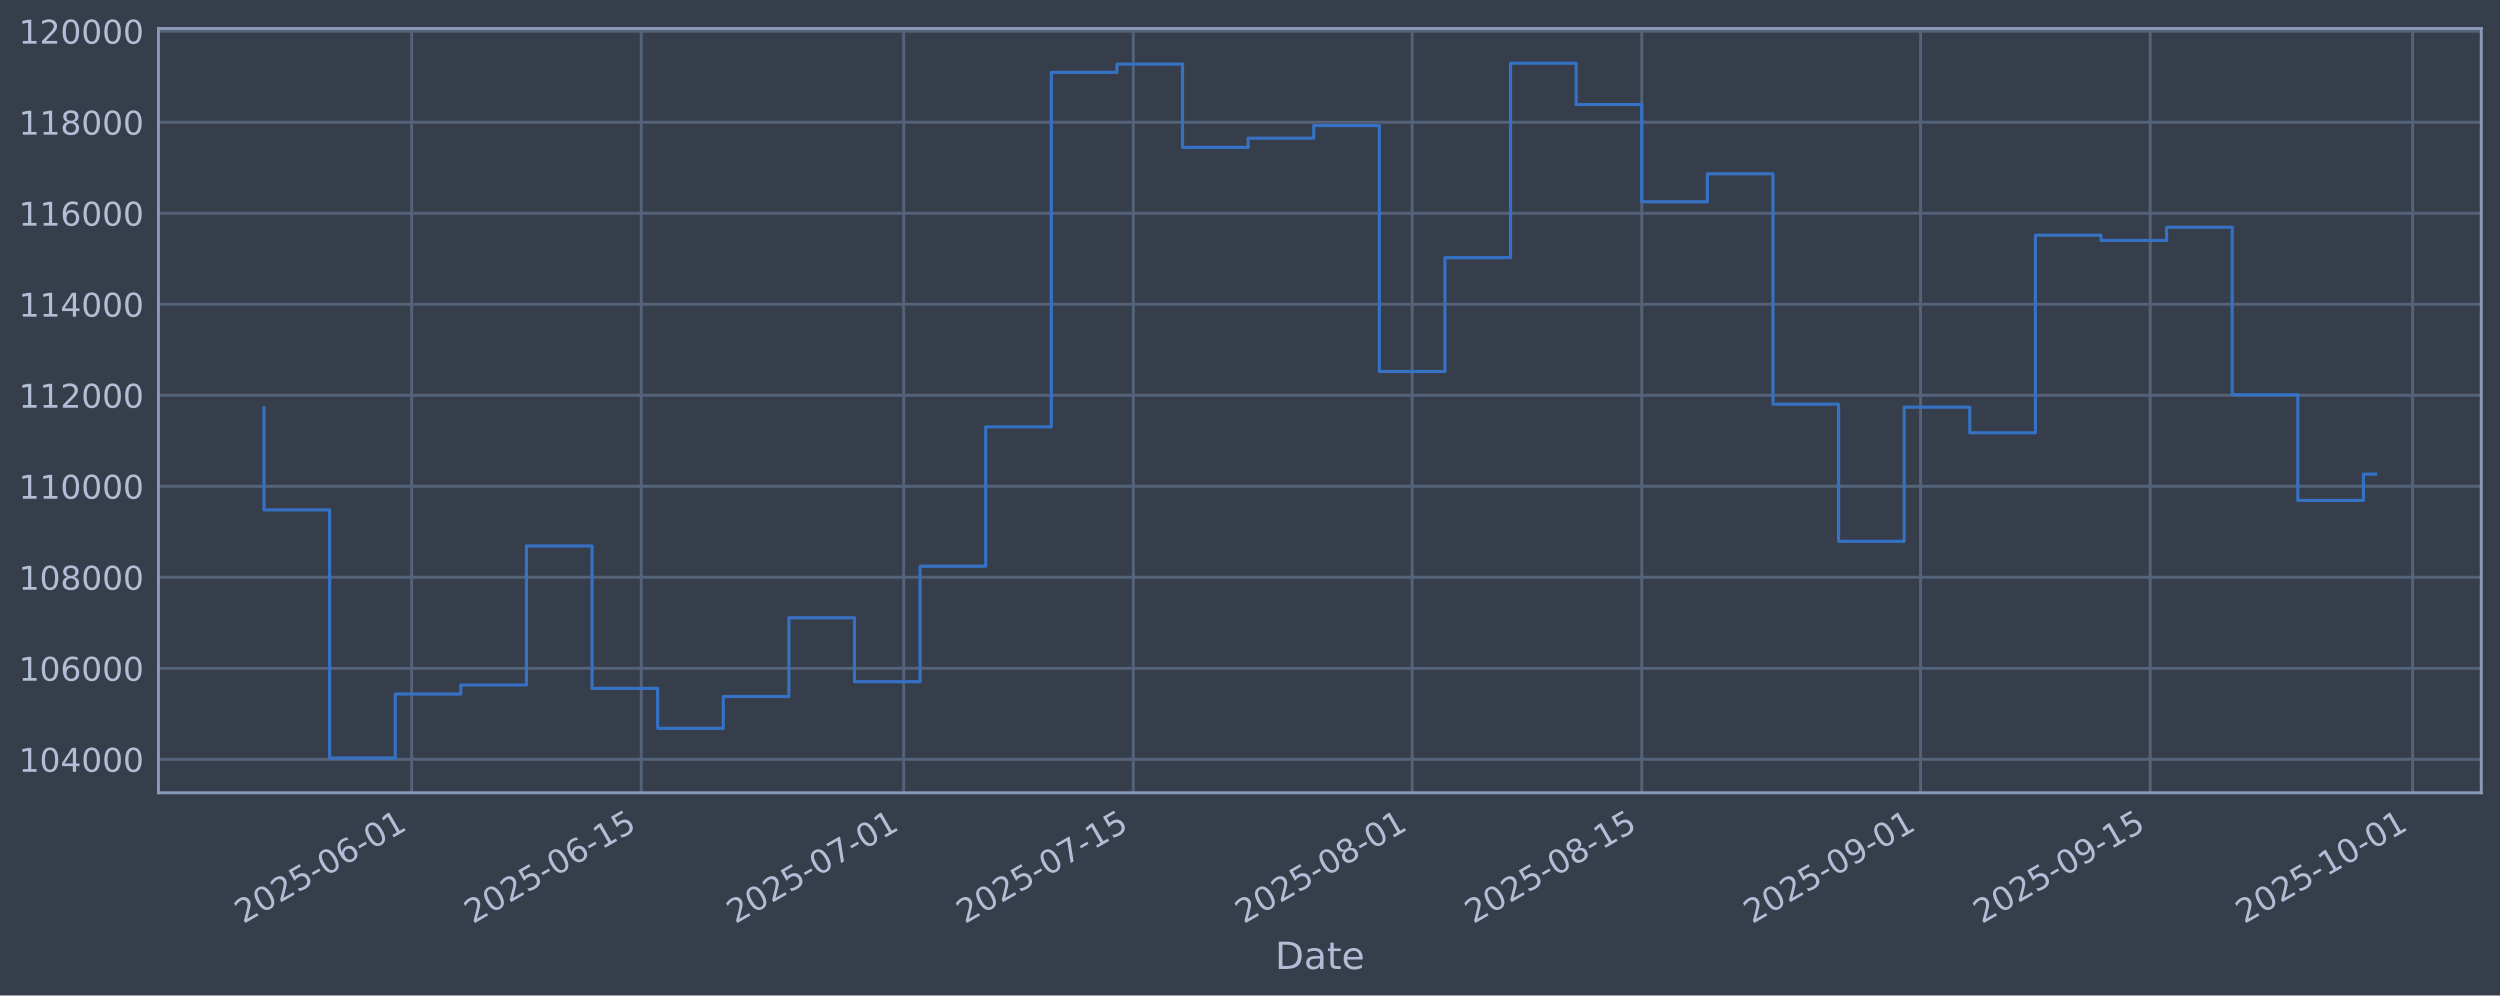
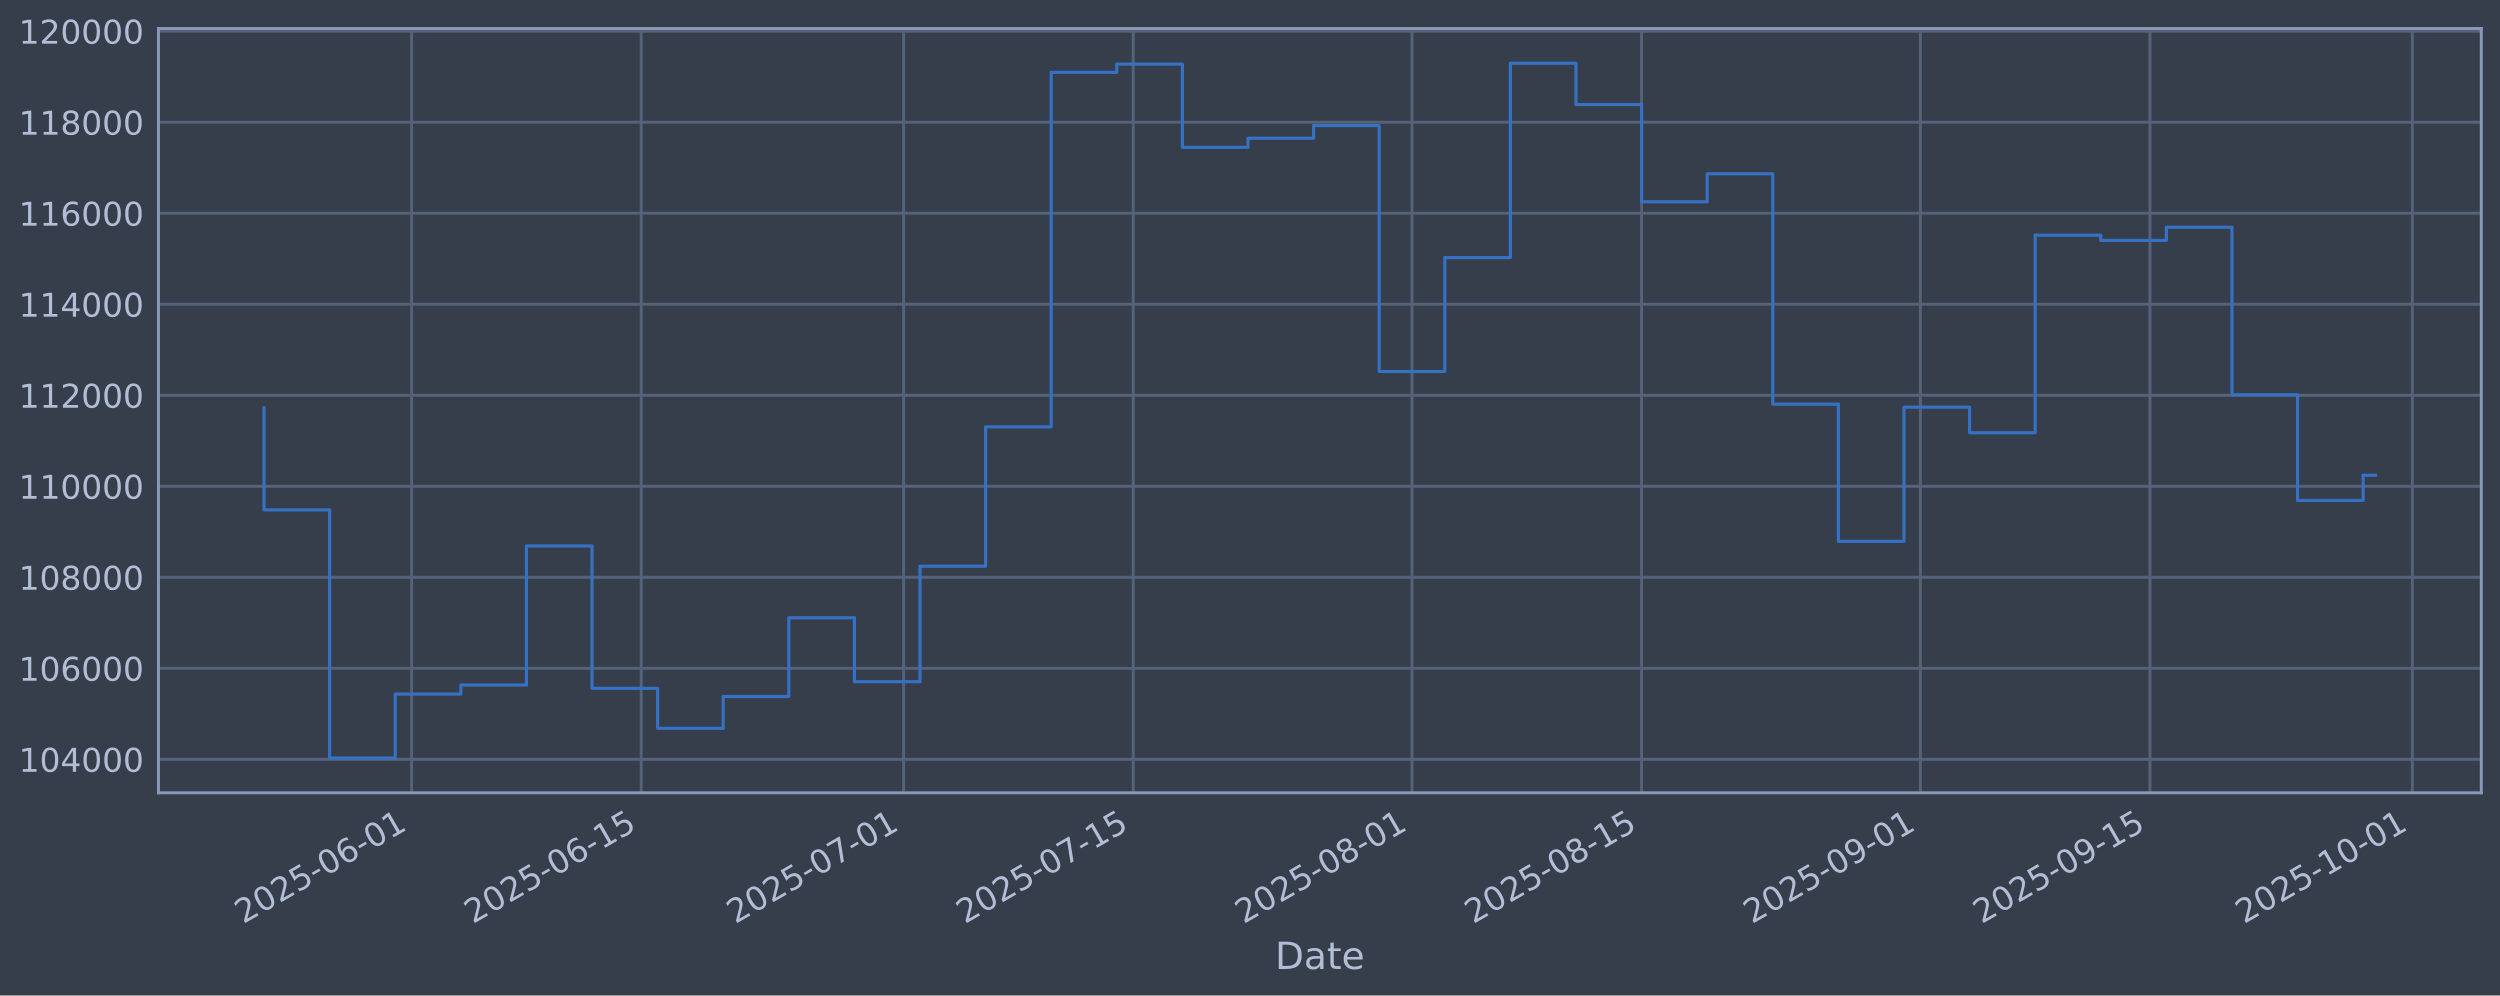
<svg xmlns="http://www.w3.org/2000/svg" xmlns:xlink="http://www.w3.org/1999/xlink" width="960.9pt" height="382.628pt" viewBox="0 0 960.9 382.628" version="1.1">
  <defs>
    <style type="text/css">*{stroke-linejoin: round; stroke-linecap: butt}</style>
  </defs>
  <g id="figure_1">
    <g id="patch_1">
      <path d="M 0 382.628  L 960.9 382.628  L 960.9 0  L 0 0  z " style="fill: #373e4b" />
    </g>
    <g id="axes_1">
      <g id="patch_2">
        <path d="M 60.901 304.718  L 953.701 304.718  L 953.701 10.958  L 60.901 10.958  z " style="fill: #373e4b" />
      </g>
      <g id="matplotlib.axis_1">
        <g id="xtick_1">
          <g id="line2d_1">
-             <path d="M 158.219 304.718  L 158.219 10.958  " clip-path="url(#p2daa8eae21)" style="fill: none; stroke: #546379; stroke-width: 1.12; stroke-linecap: square" />
+             <path d="M 158.212 304.718  L 158.212 10.958  " clip-path="url(#pe3cf548063)" style="fill: none; stroke: #546379; stroke-width: 1.12; stroke-linecap: square" />
          </g>
          <g id="line2d_2" />
          <g id="text_1">
-             <g style="fill: #b1bed6" transform="translate(93.49349 355.2226) rotate(-30) scale(0.126 -0.126)">
+             <g style="fill: #b1bed6" transform="translate(93.4864 355.2226) rotate(-30) scale(0.126 -0.126)">
              <defs>
                <path id="DejaVuSans-32" d="M 1228 531  L 3431 531  L 3431 0  L 469 0  L 469 531  Q 828 903 1448 1529  Q 2069 2156 2228 2338  Q 2531 2678 2651 2914  Q 2772 3150 2772 3378  Q 2772 3750 2511 3984  Q 2250 4219 1831 4219  Q 1534 4219 1204 4116  Q 875 4013 500 3803  L 500 4441  Q 881 4594 1212 4672  Q 1544 4750 1819 4750  Q 2544 4750 2975 4387  Q 3406 4025 3406 3419  Q 3406 3131 3298 2873  Q 3191 2616 2906 2266  Q 2828 2175 2409 1742  Q 1991 1309 1228 531  z " transform="scale(0.015625)" />
                <path id="DejaVuSans-30" d="M 2034 4250  Q 1547 4250 1301 3770  Q 1056 3291 1056 2328  Q 1056 1369 1301 889  Q 1547 409 2034 409  Q 2525 409 2770 889  Q 3016 1369 3016 2328  Q 3016 3291 2770 3770  Q 2525 4250 2034 4250  z M 2034 4750  Q 2819 4750 3233 4129  Q 3647 3509 3647 2328  Q 3647 1150 3233 529  Q 2819 -91 2034 -91  Q 1250 -91 836 529  Q 422 1150 422 2328  Q 422 3509 836 4129  Q 1250 4750 2034 4750  z " transform="scale(0.015625)" />
                <path id="DejaVuSans-35" d="M 691 4666  L 3169 4666  L 3169 4134  L 1269 4134  L 1269 2991  Q 1406 3038 1543 3061  Q 1681 3084 1819 3084  Q 2600 3084 3056 2656  Q 3513 2228 3513 1497  Q 3513 744 3044 326  Q 2575 -91 1722 -91  Q 1428 -91 1123 -41  Q 819 9 494 109  L 494 744  Q 775 591 1075 516  Q 1375 441 1709 441  Q 2250 441 2565 725  Q 2881 1009 2881 1497  Q 2881 1984 2565 2268  Q 2250 2553 1709 2553  Q 1456 2553 1204 2497  Q 953 2441 691 2322  L 691 4666  z " transform="scale(0.015625)" />
                <path id="DejaVuSans-2d" d="M 313 2009  L 1997 2009  L 1997 1497  L 313 1497  L 313 2009  z " transform="scale(0.015625)" />
                <path id="DejaVuSans-36" d="M 2113 2584  Q 1688 2584 1439 2293  Q 1191 2003 1191 1497  Q 1191 994 1439 701  Q 1688 409 2113 409  Q 2538 409 2786 701  Q 3034 994 3034 1497  Q 3034 2003 2786 2293  Q 2538 2584 2113 2584  z M 3366 4563  L 3366 3988  Q 3128 4100 2886 4159  Q 2644 4219 2406 4219  Q 1781 4219 1451 3797  Q 1122 3375 1075 2522  Q 1259 2794 1537 2939  Q 1816 3084 2150 3084  Q 2853 3084 3261 2657  Q 3669 2231 3669 1497  Q 3669 778 3244 343  Q 2819 -91 2113 -91  Q 1303 -91 875 529  Q 447 1150 447 2328  Q 447 3434 972 4092  Q 1497 4750 2381 4750  Q 2619 4750 2861 4703  Q 3103 4656 3366 4563  z " transform="scale(0.015625)" />
                <path id="DejaVuSans-31" d="M 794 531  L 1825 531  L 1825 4091  L 703 3866  L 703 4441  L 1819 4666  L 2450 4666  L 2450 531  L 3481 531  L 3481 0  L 794 0  L 794 531  z " transform="scale(0.015625)" />
              </defs>
              <use xlink:href="#DejaVuSans-32" />
              <use xlink:href="#DejaVuSans-30" transform="translate(63.62305 0)" />
              <use xlink:href="#DejaVuSans-32" transform="translate(127.2461 0)" />
              <use xlink:href="#DejaVuSans-35" transform="translate(190.8691 0)" />
              <use xlink:href="#DejaVuSans-2d" transform="translate(254.4922 0)" />
              <use xlink:href="#DejaVuSans-30" transform="translate(290.5762 0)" />
              <use xlink:href="#DejaVuSans-36" transform="translate(354.1992 0)" />
              <use xlink:href="#DejaVuSans-2d" transform="translate(417.8223 0)" />
              <use xlink:href="#DejaVuSans-30" transform="translate(453.9062 0)" />
              <use xlink:href="#DejaVuSans-31" transform="translate(517.5293 0)" />
            </g>
          </g>
        </g>
        <g id="xtick_2">
          <g id="line2d_3">
-             <path d="M 246.476 304.718  L 246.476 10.958  " clip-path="url(#p2daa8eae21)" style="fill: none; stroke: #546379; stroke-width: 1.12; stroke-linecap: square" />
+             <path d="M 246.458 304.718  L 246.458 10.958  " clip-path="url(#pe3cf548063)" style="fill: none; stroke: #546379; stroke-width: 1.12; stroke-linecap: square" />
          </g>
          <g id="line2d_4" />
          <g id="text_2">
-             <g style="fill: #b1bed6" transform="translate(181.7506 355.2226) rotate(-30) scale(0.126 -0.126)">
+             <g style="fill: #b1bed6" transform="translate(181.7324 355.2226) rotate(-30) scale(0.126 -0.126)">
              <use xlink:href="#DejaVuSans-32" />
              <use xlink:href="#DejaVuSans-30" transform="translate(63.62305 0)" />
              <use xlink:href="#DejaVuSans-32" transform="translate(127.2461 0)" />
              <use xlink:href="#DejaVuSans-35" transform="translate(190.8691 0)" />
              <use xlink:href="#DejaVuSans-2d" transform="translate(254.4922 0)" />
              <use xlink:href="#DejaVuSans-30" transform="translate(290.5762 0)" />
              <use xlink:href="#DejaVuSans-36" transform="translate(354.1992 0)" />
              <use xlink:href="#DejaVuSans-2d" transform="translate(417.8223 0)" />
              <use xlink:href="#DejaVuSans-31" transform="translate(453.9062 0)" />
              <use xlink:href="#DejaVuSans-35" transform="translate(517.5293 0)" />
            </g>
          </g>
        </g>
        <g id="xtick_3">
          <g id="line2d_5">
-             <path d="M 347.341 304.718  L 347.341 10.958  " clip-path="url(#p2daa8eae21)" style="fill: none; stroke: #546379; stroke-width: 1.12; stroke-linecap: square" />
+             <path d="M 347.311 304.718  L 347.311 10.958  " clip-path="url(#pe3cf548063)" style="fill: none; stroke: #546379; stroke-width: 1.12; stroke-linecap: square" />
          </g>
          <g id="line2d_6" />
          <g id="text_3">
-             <g style="fill: #b1bed6" transform="translate(282.6158 355.2226) rotate(-30) scale(0.126 -0.126)">
+             <g style="fill: #b1bed6" transform="translate(282.585 355.2226) rotate(-30) scale(0.126 -0.126)">
              <defs>
                <path id="DejaVuSans-37" d="M 525 4666  L 3525 4666  L 3525 4397  L 1831 0  L 1172 0  L 2766 4134  L 525 4134  L 525 4666  z " transform="scale(0.015625)" />
              </defs>
              <use xlink:href="#DejaVuSans-32" />
              <use xlink:href="#DejaVuSans-30" transform="translate(63.62305 0)" />
              <use xlink:href="#DejaVuSans-32" transform="translate(127.2461 0)" />
              <use xlink:href="#DejaVuSans-35" transform="translate(190.8691 0)" />
              <use xlink:href="#DejaVuSans-2d" transform="translate(254.4922 0)" />
              <use xlink:href="#DejaVuSans-30" transform="translate(290.5762 0)" />
              <use xlink:href="#DejaVuSans-37" transform="translate(354.1992 0)" />
              <use xlink:href="#DejaVuSans-2d" transform="translate(417.8223 0)" />
              <use xlink:href="#DejaVuSans-30" transform="translate(453.9062 0)" />
              <use xlink:href="#DejaVuSans-31" transform="translate(517.5293 0)" />
            </g>
          </g>
        </g>
        <g id="xtick_4">
          <g id="line2d_7">
-             <path d="M 435.598 304.718  L 435.598 10.958  " clip-path="url(#p2daa8eae21)" style="fill: none; stroke: #546379; stroke-width: 1.12; stroke-linecap: square" />
+             <path d="M 435.557 304.718  L 435.557 10.958  " clip-path="url(#pe3cf548063)" style="fill: none; stroke: #546379; stroke-width: 1.12; stroke-linecap: square" />
          </g>
          <g id="line2d_8" />
          <g id="text_4">
-             <g style="fill: #b1bed6" transform="translate(370.8728 355.2226) rotate(-30) scale(0.126 -0.126)">
+             <g style="fill: #b1bed6" transform="translate(370.831 355.2226) rotate(-30) scale(0.126 -0.126)">
              <use xlink:href="#DejaVuSans-32" />
              <use xlink:href="#DejaVuSans-30" transform="translate(63.62305 0)" />
              <use xlink:href="#DejaVuSans-32" transform="translate(127.2461 0)" />
              <use xlink:href="#DejaVuSans-35" transform="translate(190.8691 0)" />
              <use xlink:href="#DejaVuSans-2d" transform="translate(254.4922 0)" />
              <use xlink:href="#DejaVuSans-30" transform="translate(290.5762 0)" />
              <use xlink:href="#DejaVuSans-37" transform="translate(354.1992 0)" />
              <use xlink:href="#DejaVuSans-2d" transform="translate(417.8223 0)" />
              <use xlink:href="#DejaVuSans-31" transform="translate(453.9062 0)" />
              <use xlink:href="#DejaVuSans-35" transform="translate(517.5293 0)" />
            </g>
          </g>
        </g>
        <g id="xtick_5">
          <g id="line2d_9">
-             <path d="M 542.768 304.718  L 542.768 10.958  " clip-path="url(#p2daa8eae21)" style="fill: none; stroke: #546379; stroke-width: 1.12; stroke-linecap: square" />
+             <path d="M 542.712 304.718  L 542.712 10.958  " clip-path="url(#pe3cf548063)" style="fill: none; stroke: #546379; stroke-width: 1.12; stroke-linecap: square" />
          </g>
          <g id="line2d_10" />
          <g id="text_5">
-             <g style="fill: #b1bed6" transform="translate(478.0421 355.2226) rotate(-30) scale(0.126 -0.126)">
+             <g style="fill: #b1bed6" transform="translate(477.9869 355.2226) rotate(-30) scale(0.126 -0.126)">
              <defs>
                <path id="DejaVuSans-38" d="M 2034 2216  Q 1584 2216 1326 1975  Q 1069 1734 1069 1313  Q 1069 891 1326 650  Q 1584 409 2034 409  Q 2484 409 2743 651  Q 3003 894 3003 1313  Q 3003 1734 2745 1975  Q 2488 2216 2034 2216  z M 1403 2484  Q 997 2584 770 2862  Q 544 3141 544 3541  Q 544 4100 942 4425  Q 1341 4750 2034 4750  Q 2731 4750 3128 4425  Q 3525 4100 3525 3541  Q 3525 3141 3298 2862  Q 3072 2584 2669 2484  Q 3125 2378 3379 2068  Q 3634 1759 3634 1313  Q 3634 634 3220 271  Q 2806 -91 2034 -91  Q 1263 -91 848 271  Q 434 634 434 1313  Q 434 1759 690 2068  Q 947 2378 1403 2484  z M 1172 3481  Q 1172 3119 1398 2916  Q 1625 2713 2034 2713  Q 2441 2713 2670 2916  Q 2900 3119 2900 3481  Q 2900 3844 2670 4047  Q 2441 4250 2034 4250  Q 1625 4250 1398 4047  Q 1172 3844 1172 3481  z " transform="scale(0.015625)" />
              </defs>
              <use xlink:href="#DejaVuSans-32" />
              <use xlink:href="#DejaVuSans-30" transform="translate(63.62305 0)" />
              <use xlink:href="#DejaVuSans-32" transform="translate(127.2461 0)" />
              <use xlink:href="#DejaVuSans-35" transform="translate(190.8691 0)" />
              <use xlink:href="#DejaVuSans-2d" transform="translate(254.4922 0)" />
              <use xlink:href="#DejaVuSans-30" transform="translate(290.5762 0)" />
              <use xlink:href="#DejaVuSans-38" transform="translate(354.1992 0)" />
              <use xlink:href="#DejaVuSans-2d" transform="translate(417.8223 0)" />
              <use xlink:href="#DejaVuSans-30" transform="translate(453.9062 0)" />
              <use xlink:href="#DejaVuSans-31" transform="translate(517.5293 0)" />
            </g>
          </g>
        </g>
        <g id="xtick_6">
          <g id="line2d_11">
-             <path d="M 631.025 304.718  L 631.025 10.958  " clip-path="url(#p2daa8eae21)" style="fill: none; stroke: #546379; stroke-width: 1.12; stroke-linecap: square" />
+             <path d="M 630.958 304.718  L 630.958 10.958  " clip-path="url(#pe3cf548063)" style="fill: none; stroke: #546379; stroke-width: 1.12; stroke-linecap: square" />
          </g>
          <g id="line2d_12" />
          <g id="text_6">
-             <g style="fill: #b1bed6" transform="translate(566.2992 355.2226) rotate(-30) scale(0.126 -0.126)">
+             <g style="fill: #b1bed6" transform="translate(566.233 355.2226) rotate(-30) scale(0.126 -0.126)">
              <use xlink:href="#DejaVuSans-32" />
              <use xlink:href="#DejaVuSans-30" transform="translate(63.62305 0)" />
              <use xlink:href="#DejaVuSans-32" transform="translate(127.2461 0)" />
              <use xlink:href="#DejaVuSans-35" transform="translate(190.8691 0)" />
              <use xlink:href="#DejaVuSans-2d" transform="translate(254.4922 0)" />
              <use xlink:href="#DejaVuSans-30" transform="translate(290.5762 0)" />
              <use xlink:href="#DejaVuSans-38" transform="translate(354.1992 0)" />
              <use xlink:href="#DejaVuSans-2d" transform="translate(417.8223 0)" />
              <use xlink:href="#DejaVuSans-31" transform="translate(453.9062 0)" />
              <use xlink:href="#DejaVuSans-35" transform="translate(517.5293 0)" />
            </g>
          </g>
        </g>
        <g id="xtick_7">
          <g id="line2d_13">
-             <path d="M 738.194 304.718  L 738.194 10.958  " clip-path="url(#p2daa8eae21)" style="fill: none; stroke: #546379; stroke-width: 1.12; stroke-linecap: square" />
+             <path d="M 738.114 304.718  L 738.114 10.958  " clip-path="url(#pe3cf548063)" style="fill: none; stroke: #546379; stroke-width: 1.12; stroke-linecap: square" />
          </g>
          <g id="line2d_14" />
          <g id="text_7">
-             <g style="fill: #b1bed6" transform="translate(673.4685 355.2226) rotate(-30) scale(0.126 -0.126)">
+             <g style="fill: #b1bed6" transform="translate(673.3889 355.2226) rotate(-30) scale(0.126 -0.126)">
              <defs>
                <path id="DejaVuSans-39" d="M 703 97  L 703 672  Q 941 559 1184 500  Q 1428 441 1663 441  Q 2288 441 2617 861  Q 2947 1281 2994 2138  Q 2813 1869 2534 1725  Q 2256 1581 1919 1581  Q 1219 1581 811 2004  Q 403 2428 403 3163  Q 403 3881 828 4315  Q 1253 4750 1959 4750  Q 2769 4750 3195 4129  Q 3622 3509 3622 2328  Q 3622 1225 3098 567  Q 2575 -91 1691 -91  Q 1453 -91 1209 -44  Q 966 3 703 97  z M 1959 2075  Q 2384 2075 2632 2365  Q 2881 2656 2881 3163  Q 2881 3666 2632 3958  Q 2384 4250 1959 4250  Q 1534 4250 1286 3958  Q 1038 3666 1038 3163  Q 1038 2656 1286 2365  Q 1534 2075 1959 2075  z " transform="scale(0.015625)" />
              </defs>
              <use xlink:href="#DejaVuSans-32" />
              <use xlink:href="#DejaVuSans-30" transform="translate(63.62305 0)" />
              <use xlink:href="#DejaVuSans-32" transform="translate(127.2461 0)" />
              <use xlink:href="#DejaVuSans-35" transform="translate(190.8691 0)" />
              <use xlink:href="#DejaVuSans-2d" transform="translate(254.4922 0)" />
              <use xlink:href="#DejaVuSans-30" transform="translate(290.5762 0)" />
              <use xlink:href="#DejaVuSans-39" transform="translate(354.1992 0)" />
              <use xlink:href="#DejaVuSans-2d" transform="translate(417.8223 0)" />
              <use xlink:href="#DejaVuSans-30" transform="translate(453.9062 0)" />
              <use xlink:href="#DejaVuSans-31" transform="translate(517.5293 0)" />
            </g>
          </g>
        </g>
        <g id="xtick_8">
          <g id="line2d_15">
-             <path d="M 826.451 304.718  L 826.451 10.958  " clip-path="url(#p2daa8eae21)" style="fill: none; stroke: #546379; stroke-width: 1.12; stroke-linecap: square" />
+             <path d="M 826.36 304.718  L 826.36 10.958  " clip-path="url(#pe3cf548063)" style="fill: none; stroke: #546379; stroke-width: 1.12; stroke-linecap: square" />
          </g>
          <g id="line2d_16" />
          <g id="text_8">
-             <g style="fill: #b1bed6" transform="translate(761.7255 355.2226) rotate(-30) scale(0.126 -0.126)">
+             <g style="fill: #b1bed6" transform="translate(761.6349 355.2226) rotate(-30) scale(0.126 -0.126)">
              <use xlink:href="#DejaVuSans-32" />
              <use xlink:href="#DejaVuSans-30" transform="translate(63.62305 0)" />
              <use xlink:href="#DejaVuSans-32" transform="translate(127.2461 0)" />
              <use xlink:href="#DejaVuSans-35" transform="translate(190.8691 0)" />
              <use xlink:href="#DejaVuSans-2d" transform="translate(254.4922 0)" />
              <use xlink:href="#DejaVuSans-30" transform="translate(290.5762 0)" />
              <use xlink:href="#DejaVuSans-39" transform="translate(354.1992 0)" />
              <use xlink:href="#DejaVuSans-2d" transform="translate(417.8223 0)" />
              <use xlink:href="#DejaVuSans-31" transform="translate(453.9062 0)" />
              <use xlink:href="#DejaVuSans-35" transform="translate(517.5293 0)" />
            </g>
          </g>
        </g>
        <g id="xtick_9">
          <g id="line2d_17">
-             <path d="M 927.316 304.718  L 927.316 10.958  " clip-path="url(#p2daa8eae21)" style="fill: none; stroke: #546379; stroke-width: 1.12; stroke-linecap: square" />
+             <path d="M 927.213 304.718  L 927.213 10.958  " clip-path="url(#pe3cf548063)" style="fill: none; stroke: #546379; stroke-width: 1.12; stroke-linecap: square" />
          </g>
          <g id="line2d_18" />
          <g id="text_9">
-             <g style="fill: #b1bed6" transform="translate(862.5907 355.2226) rotate(-30) scale(0.126 -0.126)">
+             <g style="fill: #b1bed6" transform="translate(862.4875 355.2226) rotate(-30) scale(0.126 -0.126)">
              <use xlink:href="#DejaVuSans-32" />
              <use xlink:href="#DejaVuSans-30" transform="translate(63.62305 0)" />
              <use xlink:href="#DejaVuSans-32" transform="translate(127.2461 0)" />
              <use xlink:href="#DejaVuSans-35" transform="translate(190.8691 0)" />
              <use xlink:href="#DejaVuSans-2d" transform="translate(254.4922 0)" />
              <use xlink:href="#DejaVuSans-31" transform="translate(290.5762 0)" />
              <use xlink:href="#DejaVuSans-30" transform="translate(354.1992 0)" />
              <use xlink:href="#DejaVuSans-2d" transform="translate(417.8223 0)" />
              <use xlink:href="#DejaVuSans-30" transform="translate(453.9062 0)" />
              <use xlink:href="#DejaVuSans-31" transform="translate(517.5293 0)" />
            </g>
          </g>
        </g>
        <g id="text_10">
          <g style="fill: #b1bed6" transform="translate(490.0914 372.4337) scale(0.144 -0.144)">
            <defs>
              <path id="DejaVuSans-44" d="M 1259 4147  L 1259 519  L 2022 519  Q 2988 519 3436 956  Q 3884 1394 3884 2338  Q 3884 3275 3436 3711  Q 2988 4147 2022 4147  L 1259 4147  z M 628 4666  L 1925 4666  Q 3281 4666 3915 4102  Q 4550 3538 4550 2338  Q 4550 1131 3912 565  Q 3275 0 1925 0  L 628 0  L 628 4666  z " transform="scale(0.015625)" />
              <path id="DejaVuSans-61" d="M 2194 1759  Q 1497 1759 1228 1600  Q 959 1441 959 1056  Q 959 750 1161 570  Q 1363 391 1709 391  Q 2188 391 2477 730  Q 2766 1069 2766 1631  L 2766 1759  L 2194 1759  z M 3341 1997  L 3341 0  L 2766 0  L 2766 531  Q 2569 213 2275 61  Q 1981 -91 1556 -91  Q 1019 -91 701 211  Q 384 513 384 1019  Q 384 1609 779 1909  Q 1175 2209 1959 2209  L 2766 2209  L 2766 2266  Q 2766 2663 2505 2880  Q 2244 3097 1772 3097  Q 1472 3097 1187 3025  Q 903 2953 641 2809  L 641 3341  Q 956 3463 1253 3523  Q 1550 3584 1831 3584  Q 2591 3584 2966 3190  Q 3341 2797 3341 1997  z " transform="scale(0.015625)" />
              <path id="DejaVuSans-74" d="M 1172 4494  L 1172 3500  L 2356 3500  L 2356 3053  L 1172 3053  L 1172 1153  Q 1172 725 1289 603  Q 1406 481 1766 481  L 2356 481  L 2356 0  L 1766 0  Q 1100 0 847 248  Q 594 497 594 1153  L 594 3053  L 172 3053  L 172 3500  L 594 3500  L 594 4494  L 1172 4494  z " transform="scale(0.015625)" />
              <path id="DejaVuSans-65" d="M 3597 1894  L 3597 1613  L 953 1613  Q 991 1019 1311 708  Q 1631 397 2203 397  Q 2534 397 2845 478  Q 3156 559 3463 722  L 3463 178  Q 3153 47 2828 -22  Q 2503 -91 2169 -91  Q 1331 -91 842 396  Q 353 884 353 1716  Q 353 2575 817 3079  Q 1281 3584 2069 3584  Q 2775 3584 3186 3129  Q 3597 2675 3597 1894  z M 3022 2063  Q 3016 2534 2758 2815  Q 2500 3097 2075 3097  Q 1594 3097 1305 2825  Q 1016 2553 972 2059  L 3022 2063  z " transform="scale(0.015625)" />
            </defs>
            <use xlink:href="#DejaVuSans-44" />
            <use xlink:href="#DejaVuSans-61" transform="translate(77.00195 0)" />
            <use xlink:href="#DejaVuSans-74" transform="translate(138.2812 0)" />
            <use xlink:href="#DejaVuSans-65" transform="translate(177.4902 0)" />
          </g>
        </g>
      </g>
      <g id="matplotlib.axis_2">
        <g id="ytick_1">
          <g id="line2d_19">
-             <path d="M 60.901 291.85  L 953.701 291.85  " clip-path="url(#p2daa8eae21)" style="fill: none; stroke: #546379; stroke-width: 1.12; stroke-linecap: square" />
+             <path d="M 60.901 291.85  L 953.701 291.85  " clip-path="url(#pe3cf548063)" style="fill: none; stroke: #546379; stroke-width: 1.12; stroke-linecap: square" />
          </g>
          <g id="line2d_20" />
          <g id="text_11">
            <g style="fill: #b1bed6" transform="translate(7.2 296.6367) scale(0.126 -0.126)">
              <defs>
                <path id="DejaVuSans-34" d="M 2419 4116  L 825 1625  L 2419 1625  L 2419 4116  z M 2253 4666  L 3047 4666  L 3047 1625  L 3713 1625  L 3713 1100  L 3047 1100  L 3047 0  L 2419 0  L 2419 1100  L 313 1100  L 313 1709  L 2253 4666  z " transform="scale(0.015625)" />
              </defs>
              <use xlink:href="#DejaVuSans-31" />
              <use xlink:href="#DejaVuSans-30" transform="translate(63.62305 0)" />
              <use xlink:href="#DejaVuSans-34" transform="translate(127.2461 0)" />
              <use xlink:href="#DejaVuSans-30" transform="translate(190.8691 0)" />
              <use xlink:href="#DejaVuSans-30" transform="translate(254.4922 0)" />
              <use xlink:href="#DejaVuSans-30" transform="translate(318.1152 0)" />
            </g>
          </g>
        </g>
        <g id="ytick_2">
          <g id="line2d_21">
-             <path d="M 60.901 256.867  L 953.701 256.867  " clip-path="url(#p2daa8eae21)" style="fill: none; stroke: #546379; stroke-width: 1.12; stroke-linecap: square" />
+             <path d="M 60.901 256.867  L 953.701 256.867  " clip-path="url(#pe3cf548063)" style="fill: none; stroke: #546379; stroke-width: 1.12; stroke-linecap: square" />
          </g>
          <g id="line2d_22" />
          <g id="text_12">
            <g style="fill: #b1bed6" transform="translate(7.2 261.6538) scale(0.126 -0.126)">
              <use xlink:href="#DejaVuSans-31" />
              <use xlink:href="#DejaVuSans-30" transform="translate(63.62305 0)" />
              <use xlink:href="#DejaVuSans-36" transform="translate(127.2461 0)" />
              <use xlink:href="#DejaVuSans-30" transform="translate(190.8691 0)" />
              <use xlink:href="#DejaVuSans-30" transform="translate(254.4922 0)" />
              <use xlink:href="#DejaVuSans-30" transform="translate(318.1152 0)" />
            </g>
          </g>
        </g>
        <g id="ytick_3">
          <g id="line2d_23">
-             <path d="M 60.901 221.884  L 953.701 221.884  " clip-path="url(#p2daa8eae21)" style="fill: none; stroke: #546379; stroke-width: 1.12; stroke-linecap: square" />
+             <path d="M 60.901 221.884  L 953.701 221.884  " clip-path="url(#pe3cf548063)" style="fill: none; stroke: #546379; stroke-width: 1.12; stroke-linecap: square" />
          </g>
          <g id="line2d_24" />
          <g id="text_13">
            <g style="fill: #b1bed6" transform="translate(7.2 226.671) scale(0.126 -0.126)">
              <use xlink:href="#DejaVuSans-31" />
              <use xlink:href="#DejaVuSans-30" transform="translate(63.62305 0)" />
              <use xlink:href="#DejaVuSans-38" transform="translate(127.2461 0)" />
              <use xlink:href="#DejaVuSans-30" transform="translate(190.8691 0)" />
              <use xlink:href="#DejaVuSans-30" transform="translate(254.4922 0)" />
              <use xlink:href="#DejaVuSans-30" transform="translate(318.1152 0)" />
            </g>
          </g>
        </g>
        <g id="ytick_4">
          <g id="line2d_25">
-             <path d="M 60.901 186.901  L 953.701 186.901  " clip-path="url(#p2daa8eae21)" style="fill: none; stroke: #546379; stroke-width: 1.12; stroke-linecap: square" />
+             <path d="M 60.901 186.901  L 953.701 186.901  " clip-path="url(#pe3cf548063)" style="fill: none; stroke: #546379; stroke-width: 1.12; stroke-linecap: square" />
          </g>
          <g id="line2d_26" />
          <g id="text_14">
            <g style="fill: #b1bed6" transform="translate(7.2 191.6882) scale(0.126 -0.126)">
              <use xlink:href="#DejaVuSans-31" />
              <use xlink:href="#DejaVuSans-31" transform="translate(63.62305 0)" />
              <use xlink:href="#DejaVuSans-30" transform="translate(127.2461 0)" />
              <use xlink:href="#DejaVuSans-30" transform="translate(190.8691 0)" />
              <use xlink:href="#DejaVuSans-30" transform="translate(254.4922 0)" />
              <use xlink:href="#DejaVuSans-30" transform="translate(318.1152 0)" />
            </g>
          </g>
        </g>
        <g id="ytick_5">
          <g id="line2d_27">
-             <path d="M 60.901 151.918  L 953.701 151.918  " clip-path="url(#p2daa8eae21)" style="fill: none; stroke: #546379; stroke-width: 1.12; stroke-linecap: square" />
+             <path d="M 60.901 151.918  L 953.701 151.918  " clip-path="url(#pe3cf548063)" style="fill: none; stroke: #546379; stroke-width: 1.12; stroke-linecap: square" />
          </g>
          <g id="line2d_28" />
          <g id="text_15">
            <g style="fill: #b1bed6" transform="translate(7.2 156.7053) scale(0.126 -0.126)">
              <use xlink:href="#DejaVuSans-31" />
              <use xlink:href="#DejaVuSans-31" transform="translate(63.62305 0)" />
              <use xlink:href="#DejaVuSans-32" transform="translate(127.2461 0)" />
              <use xlink:href="#DejaVuSans-30" transform="translate(190.8691 0)" />
              <use xlink:href="#DejaVuSans-30" transform="translate(254.4922 0)" />
              <use xlink:href="#DejaVuSans-30" transform="translate(318.1152 0)" />
            </g>
          </g>
        </g>
        <g id="ytick_6">
          <g id="line2d_29">
-             <path d="M 60.901 116.936  L 953.701 116.936  " clip-path="url(#p2daa8eae21)" style="fill: none; stroke: #546379; stroke-width: 1.12; stroke-linecap: square" />
+             <path d="M 60.901 116.936  L 953.701 116.936  " clip-path="url(#pe3cf548063)" style="fill: none; stroke: #546379; stroke-width: 1.12; stroke-linecap: square" />
          </g>
          <g id="line2d_30" />
          <g id="text_16">
            <g style="fill: #b1bed6" transform="translate(7.2 121.7225) scale(0.126 -0.126)">
              <use xlink:href="#DejaVuSans-31" />
              <use xlink:href="#DejaVuSans-31" transform="translate(63.62305 0)" />
              <use xlink:href="#DejaVuSans-34" transform="translate(127.2461 0)" />
              <use xlink:href="#DejaVuSans-30" transform="translate(190.8691 0)" />
              <use xlink:href="#DejaVuSans-30" transform="translate(254.4922 0)" />
              <use xlink:href="#DejaVuSans-30" transform="translate(318.1152 0)" />
            </g>
          </g>
        </g>
        <g id="ytick_7">
          <g id="line2d_31">
-             <path d="M 60.901 81.953  L 953.701 81.953  " clip-path="url(#p2daa8eae21)" style="fill: none; stroke: #546379; stroke-width: 1.12; stroke-linecap: square" />
+             <path d="M 60.901 81.953  L 953.701 81.953  " clip-path="url(#pe3cf548063)" style="fill: none; stroke: #546379; stroke-width: 1.12; stroke-linecap: square" />
          </g>
          <g id="line2d_32" />
          <g id="text_17">
            <g style="fill: #b1bed6" transform="translate(7.2 86.73969) scale(0.126 -0.126)">
              <use xlink:href="#DejaVuSans-31" />
              <use xlink:href="#DejaVuSans-31" transform="translate(63.62305 0)" />
              <use xlink:href="#DejaVuSans-36" transform="translate(127.2461 0)" />
              <use xlink:href="#DejaVuSans-30" transform="translate(190.8691 0)" />
              <use xlink:href="#DejaVuSans-30" transform="translate(254.4922 0)" />
              <use xlink:href="#DejaVuSans-30" transform="translate(318.1152 0)" />
            </g>
          </g>
        </g>
        <g id="ytick_8">
          <g id="line2d_33">
-             <path d="M 60.901 46.97  L 953.701 46.97  " clip-path="url(#p2daa8eae21)" style="fill: none; stroke: #546379; stroke-width: 1.12; stroke-linecap: square" />
+             <path d="M 60.901 46.97  L 953.701 46.97  " clip-path="url(#pe3cf548063)" style="fill: none; stroke: #546379; stroke-width: 1.12; stroke-linecap: square" />
          </g>
          <g id="line2d_34" />
          <g id="text_18">
            <g style="fill: #b1bed6" transform="translate(7.2 51.75686) scale(0.126 -0.126)">
              <use xlink:href="#DejaVuSans-31" />
              <use xlink:href="#DejaVuSans-31" transform="translate(63.62305 0)" />
              <use xlink:href="#DejaVuSans-38" transform="translate(127.2461 0)" />
              <use xlink:href="#DejaVuSans-30" transform="translate(190.8691 0)" />
              <use xlink:href="#DejaVuSans-30" transform="translate(254.4922 0)" />
              <use xlink:href="#DejaVuSans-30" transform="translate(318.1152 0)" />
            </g>
          </g>
        </g>
        <g id="ytick_9">
          <g id="line2d_35">
-             <path d="M 60.901 11.987  L 953.701 11.987  " clip-path="url(#p2daa8eae21)" style="fill: none; stroke: #546379; stroke-width: 1.12; stroke-linecap: square" />
+             <path d="M 60.901 11.987  L 953.701 11.987  " clip-path="url(#pe3cf548063)" style="fill: none; stroke: #546379; stroke-width: 1.12; stroke-linecap: square" />
          </g>
          <g id="line2d_36" />
          <g id="text_19">
            <g style="fill: #b1bed6" transform="translate(7.2 16.77403) scale(0.126 -0.126)">
              <use xlink:href="#DejaVuSans-31" />
              <use xlink:href="#DejaVuSans-32" transform="translate(63.62305 0)" />
              <use xlink:href="#DejaVuSans-30" transform="translate(127.2461 0)" />
              <use xlink:href="#DejaVuSans-30" transform="translate(190.8691 0)" />
              <use xlink:href="#DejaVuSans-30" transform="translate(254.4922 0)" />
              <use xlink:href="#DejaVuSans-30" transform="translate(318.1152 0)" />
            </g>
          </g>
        </g>
      </g>
      <g id="line2d_37">
-         <path d="M 101.482 156.778  L 101.482 195.974  L 126.699 195.974  L 126.699 291.366  L 151.915 291.366  L 151.915 266.759  L 177.131 266.759  L 177.131 263.286  L 202.348 263.286  L 202.348 209.841  L 227.564 209.841  L 227.564 264.586  L 252.78 264.586  L 252.78 279.95  L 277.996 279.95  L 277.996 267.706  L 303.213 267.706  L 303.213 237.446  L 328.429 237.446  L 328.429 262.012  L 353.645 262.012  L 353.645 217.631  L 378.862 217.631  L 378.862 164.07  L 404.078 164.07  L 404.078 27.81  L 429.294 27.81  L 429.294 24.636  L 454.511 24.636  L 454.511 56.646  L 479.727 56.646  L 479.727 53.121  L 504.943 53.121  L 504.943 48.272  L 530.159 48.272  L 530.159 142.793  L 555.376 142.793  L 555.376 99.016  L 580.592 99.016  L 580.592 24.311  L 605.808 24.311  L 605.808 40.185  L 631.025 40.185  L 631.025 77.56  L 656.241 77.56  L 656.241 66.788  L 681.457 66.788  L 681.457 155.356  L 706.674 155.356  L 706.674 208.052  L 731.89 208.052  L 731.89 156.509  L 757.106 156.509  L 757.106 166.341  L 782.323 166.341  L 782.323 90.389  L 807.539 90.389  L 807.539 92.406  L 832.755 92.406  L 832.755 87.351  L 857.971 87.351  L 857.971 151.739  L 883.188 151.739  L 883.188 192.344  L 908.404 192.344  L 908.404 182.225  L 913.119 182.225  " clip-path="url(#p2daa8eae21)" style="fill: none; stroke: #3572c6; stroke-width: 1.2; stroke-linecap: square" />
+         <path d="M 101.482 156.778  L 101.482 195.974  L 126.695 195.974  L 126.695 291.366  L 151.909 291.366  L 151.909 266.759  L 177.122 266.759  L 177.122 263.286  L 202.335 263.286  L 202.335 209.841  L 227.548 209.841  L 227.548 264.586  L 252.761 264.586  L 252.761 279.95  L 277.974 279.95  L 277.974 267.706  L 303.188 267.706  L 303.188 237.446  L 328.401 237.446  L 328.401 262.012  L 353.614 262.012  L 353.614 217.631  L 378.827 217.631  L 378.827 164.07  L 404.04 164.07  L 404.04 27.81  L 429.253 27.81  L 429.253 24.636  L 454.466 24.636  L 454.466 56.646  L 479.68 56.646  L 479.68 53.121  L 504.893 53.121  L 504.893 48.272  L 530.106 48.272  L 530.106 142.793  L 555.319 142.793  L 555.319 99.016  L 580.532 99.016  L 580.532 24.311  L 605.745 24.311  L 605.745 40.185  L 630.958 40.185  L 630.958 77.56  L 656.172 77.56  L 656.172 66.788  L 681.385 66.788  L 681.385 155.356  L 706.598 155.356  L 706.598 208.052  L 731.811 208.052  L 731.811 156.509  L 757.024 156.509  L 757.024 166.341  L 782.237 166.341  L 782.237 90.389  L 807.451 90.389  L 807.451 92.406  L 832.664 92.406  L 832.664 87.351  L 857.877 87.351  L 857.877 151.739  L 883.09 151.739  L 883.09 192.344  L 908.303 192.344  L 908.303 182.663  L 913.119 182.663  " clip-path="url(#pe3cf548063)" style="fill: none; stroke: #3572c6; stroke-width: 1.2; stroke-linecap: square" />
      </g>
      <g id="patch_3">
        <path d="M 60.901 304.718  L 60.901 10.958  " style="fill: none; stroke: #899ab8; stroke-width: 1.12; stroke-linejoin: miter; stroke-linecap: square" />
      </g>
      <g id="patch_4">
        <path d="M 953.701 304.718  L 953.701 10.958  " style="fill: none; stroke: #899ab8; stroke-width: 1.12; stroke-linejoin: miter; stroke-linecap: square" />
      </g>
      <g id="patch_5">
        <path d="M 60.901 304.718  L 953.701 304.718  " style="fill: none; stroke: #899ab8; stroke-width: 1.12; stroke-linejoin: miter; stroke-linecap: square" />
      </g>
      <g id="patch_6">
        <path d="M 60.901 10.958  L 953.701 10.958  " style="fill: none; stroke: #899ab8; stroke-width: 1.12; stroke-linejoin: miter; stroke-linecap: square" />
      </g>
    </g>
  </g>
  <defs>
-     <clipPath id="p2daa8eae21">
+     <clipPath id="pe3cf548063">
      <rect x="60.901" y="10.958" width="892.8" height="293.76" />
    </clipPath>
  </defs>
</svg>
